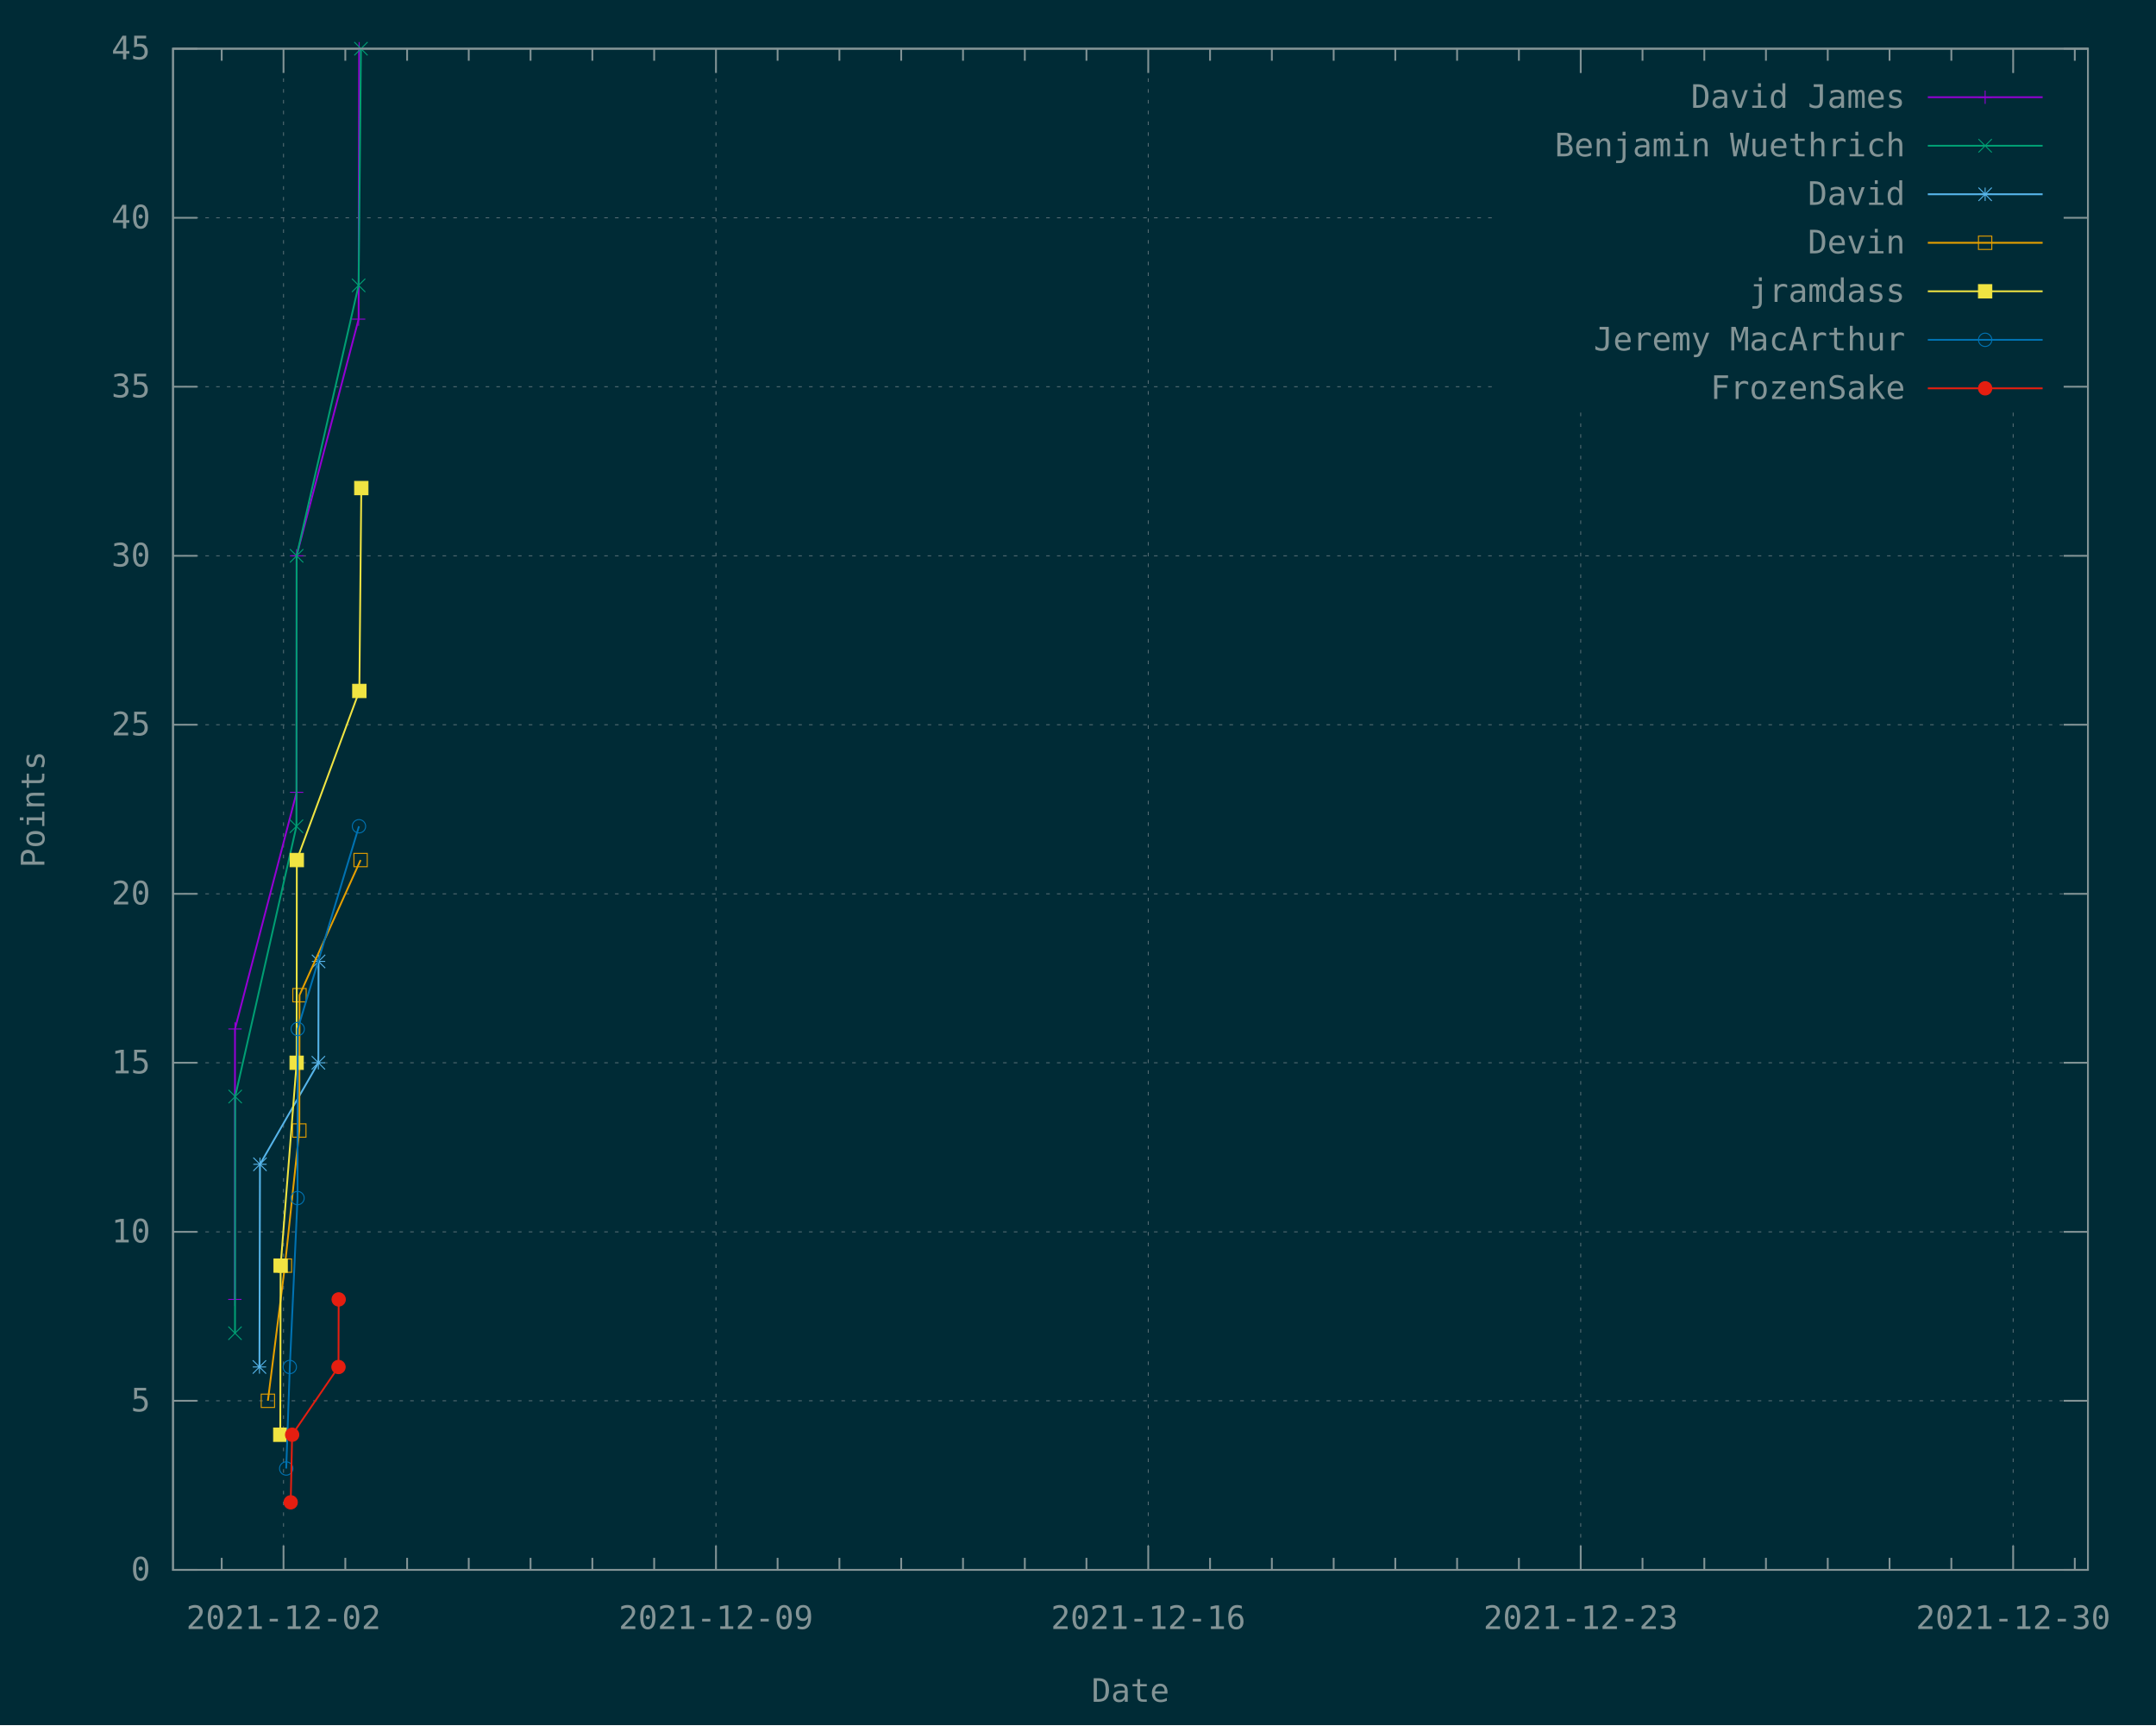
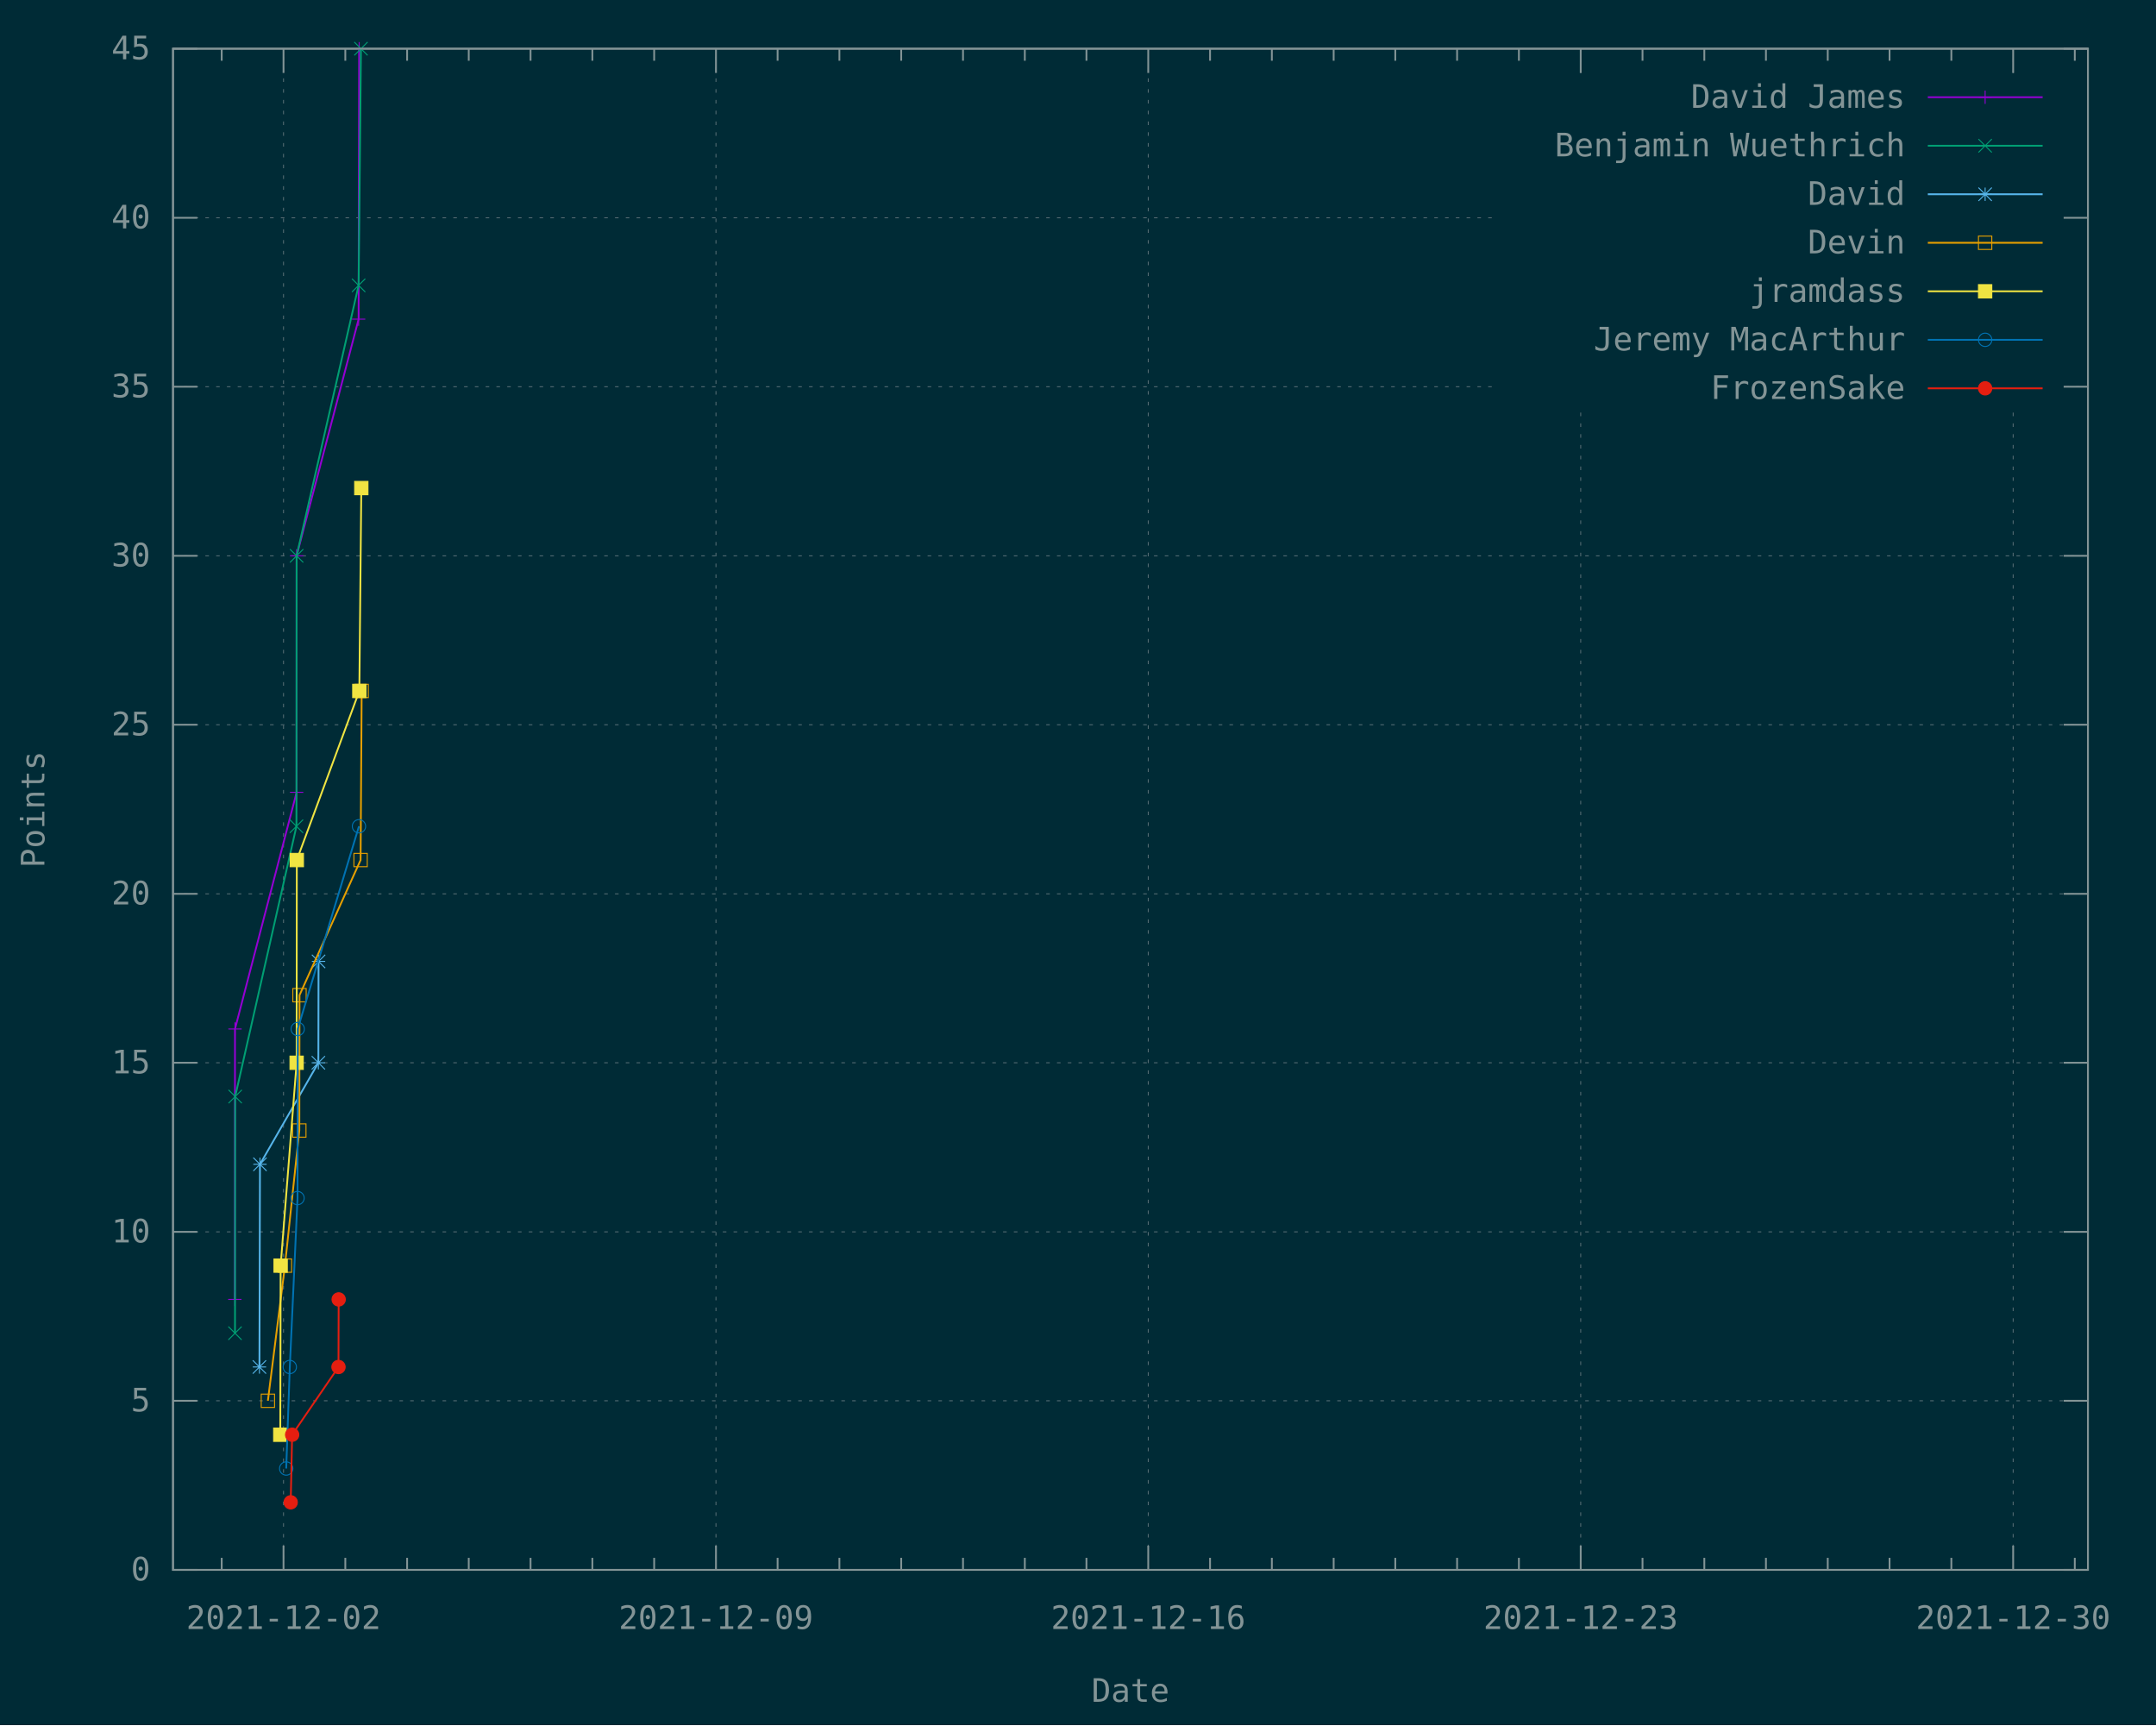
<svg xmlns="http://www.w3.org/2000/svg" xmlns:xlink="http://www.w3.org/1999/xlink" width="1200" height="960" viewBox="0 0 1200 960">
  <g id="gnuplot_canvas">
    <rect x="0" y="0" width="1200" height="960" fill="#002b36" />
    <defs>
      <circle id="gpDot" r="0.5" stroke-width="0.5" stroke="currentColor" />
      <path id="gpPt0" stroke-width="0.148" stroke="currentColor" d="M-1,0 h2 M0,-1 v2" />
      <path id="gpPt1" stroke-width="0.148" stroke="currentColor" d="M-1,-1 L1,1 M1,-1 L-1,1" />
      <path id="gpPt2" stroke-width="0.148" stroke="currentColor" d="M-1,0 L1,0 M0,-1 L0,1 M-1,-1 L1,1 M-1,1 L1,-1" />
      <rect id="gpPt3" stroke-width="0.148" stroke="currentColor" x="-1" y="-1" width="2" height="2" />
      <rect id="gpPt4" stroke-width="0.148" stroke="currentColor" fill="currentColor" x="-1" y="-1" width="2" height="2" />
      <circle id="gpPt5" stroke-width="0.148" stroke="currentColor" cx="0" cy="0" r="1" />
      <use xlink:href="#gpPt5" id="gpPt6" fill="currentColor" stroke="none" />
      <path id="gpPt7" stroke-width="0.148" stroke="currentColor" d="M0,-1.33 L-1.33,0.67 L1.33,0.67 z" />
      <use xlink:href="#gpPt7" id="gpPt8" fill="currentColor" stroke="none" />
      <use xlink:href="#gpPt7" id="gpPt9" stroke="currentColor" transform="rotate(180)" />
      <use xlink:href="#gpPt9" id="gpPt10" fill="currentColor" stroke="none" />
      <use xlink:href="#gpPt3" id="gpPt11" stroke="currentColor" transform="rotate(45)" />
      <use xlink:href="#gpPt11" id="gpPt12" fill="currentColor" stroke="none" />
      <path id="gpPt13" stroke-width="0.148" stroke="currentColor" d="M0,1.330 L1.265,0.411 L0.782,-1.067 L-0.782,-1.076 L-1.265,0.411 z" />
      <use xlink:href="#gpPt13" id="gpPt14" fill="currentColor" stroke="none" />
      <filter id="textbox" filterUnits="objectBoundingBox" x="0" y="0" height="1" width="1">
        <feFlood flood-color="#002B36" flood-opacity="1" result="bgnd" />
        <feComposite in="SourceGraphic" in2="bgnd" operator="atop" />
      </filter>
      <filter id="greybox" filterUnits="objectBoundingBox" x="0" y="0" height="1" width="1">
        <feFlood flood-color="lightgrey" flood-opacity="1" result="grey" />
        <feComposite in="SourceGraphic" in2="grey" operator="atop" />
      </filter>
    </defs>
    <g fill="none" color="#002B36" stroke="currentColor" stroke-width="1.00" stroke-linecap="butt" stroke-linejoin="miter">
</g>
    <g fill="none" color="black" stroke="currentColor" stroke-width="1.00" stroke-linecap="butt" stroke-linejoin="miter">
</g>
    <g fill="none" color="black" stroke="rgb(131, 148, 150)" stroke-width="0.50" stroke-linecap="butt" stroke-linejoin="miter">
</g>
    <g fill="none" color="gray" stroke="currentColor" stroke-width="0.50" stroke-linecap="butt" stroke-linejoin="miter">
      <path stroke="rgb( 88, 110, 117)" stroke-dasharray="2,4" class="gridline" d="M96.3,873.6 L1162.1,873.6  " />
    </g>
    <g fill="none" color="gray" stroke="rgb( 88, 110, 117)" stroke-width="1.00" stroke-linecap="butt" stroke-linejoin="miter">
</g>
    <g fill="none" color="black" stroke="currentColor" stroke-width="1.00" stroke-linecap="butt" stroke-linejoin="miter">
      <path stroke="rgb(131, 148, 150)" d="M96.3,873.6 L109.8,873.6 M1162.1,873.6 L1148.6,873.6  " />
      <g transform="translate(83.7,879.5)" stroke="none" fill="rgb(131,148,150)" font-family="Inconsolata" font-size="18.00" text-anchor="end">
        <text>
          <tspan font-family="Inconsolata"> 0</tspan>
        </text>
      </g>
    </g>
    <g fill="none" color="black" stroke="currentColor" stroke-width="1.00" stroke-linecap="butt" stroke-linejoin="miter">
</g>
    <g fill="none" color="black" stroke="rgb(131, 148, 150)" stroke-width="0.50" stroke-linecap="butt" stroke-linejoin="miter">
</g>
    <g fill="none" color="gray" stroke="currentColor" stroke-width="0.50" stroke-linecap="butt" stroke-linejoin="miter">
      <path stroke="rgb( 88, 110, 117)" stroke-dasharray="2,4" class="gridline" d="M96.3,779.5 L1162.1,779.5  " />
    </g>
    <g fill="none" color="gray" stroke="rgb( 88, 110, 117)" stroke-width="1.00" stroke-linecap="butt" stroke-linejoin="miter">
</g>
    <g fill="none" color="black" stroke="currentColor" stroke-width="1.00" stroke-linecap="butt" stroke-linejoin="miter">
      <path stroke="rgb(131, 148, 150)" d="M96.3,779.5 L109.8,779.5 M1162.1,779.5 L1148.6,779.5  " />
      <g transform="translate(83.7,785.4)" stroke="none" fill="rgb(131,148,150)" font-family="Inconsolata" font-size="18.00" text-anchor="end">
        <text>
          <tspan font-family="Inconsolata"> 5</tspan>
        </text>
      </g>
    </g>
    <g fill="none" color="black" stroke="currentColor" stroke-width="1.00" stroke-linecap="butt" stroke-linejoin="miter">
</g>
    <g fill="none" color="black" stroke="rgb(131, 148, 150)" stroke-width="0.50" stroke-linecap="butt" stroke-linejoin="miter">
</g>
    <g fill="none" color="gray" stroke="currentColor" stroke-width="0.50" stroke-linecap="butt" stroke-linejoin="miter">
      <path stroke="rgb( 88, 110, 117)" stroke-dasharray="2,4" class="gridline" d="M96.3,685.5 L1162.1,685.5  " />
    </g>
    <g fill="none" color="gray" stroke="rgb( 88, 110, 117)" stroke-width="1.00" stroke-linecap="butt" stroke-linejoin="miter">
</g>
    <g fill="none" color="black" stroke="currentColor" stroke-width="1.00" stroke-linecap="butt" stroke-linejoin="miter">
      <path stroke="rgb(131, 148, 150)" d="M96.3,685.5 L109.8,685.5 M1162.1,685.5 L1148.6,685.5  " />
      <g transform="translate(83.7,691.4)" stroke="none" fill="rgb(131,148,150)" font-family="Inconsolata" font-size="18.00" text-anchor="end">
        <text>
          <tspan font-family="Inconsolata"> 10</tspan>
        </text>
      </g>
    </g>
    <g fill="none" color="black" stroke="currentColor" stroke-width="1.00" stroke-linecap="butt" stroke-linejoin="miter">
</g>
    <g fill="none" color="black" stroke="rgb(131, 148, 150)" stroke-width="0.50" stroke-linecap="butt" stroke-linejoin="miter">
</g>
    <g fill="none" color="gray" stroke="currentColor" stroke-width="0.50" stroke-linecap="butt" stroke-linejoin="miter">
      <path stroke="rgb( 88, 110, 117)" stroke-dasharray="2,4" class="gridline" d="M96.3,591.4 L1162.1,591.4  " />
    </g>
    <g fill="none" color="gray" stroke="rgb( 88, 110, 117)" stroke-width="1.00" stroke-linecap="butt" stroke-linejoin="miter">
</g>
    <g fill="none" color="black" stroke="currentColor" stroke-width="1.00" stroke-linecap="butt" stroke-linejoin="miter">
      <path stroke="rgb(131, 148, 150)" d="M96.3,591.4 L109.8,591.4 M1162.1,591.4 L1148.6,591.4  " />
      <g transform="translate(83.7,597.3)" stroke="none" fill="rgb(131,148,150)" font-family="Inconsolata" font-size="18.00" text-anchor="end">
        <text>
          <tspan font-family="Inconsolata"> 15</tspan>
        </text>
      </g>
    </g>
    <g fill="none" color="black" stroke="currentColor" stroke-width="1.00" stroke-linecap="butt" stroke-linejoin="miter">
</g>
    <g fill="none" color="black" stroke="rgb(131, 148, 150)" stroke-width="0.50" stroke-linecap="butt" stroke-linejoin="miter">
</g>
    <g fill="none" color="gray" stroke="currentColor" stroke-width="0.50" stroke-linecap="butt" stroke-linejoin="miter">
      <path stroke="rgb( 88, 110, 117)" stroke-dasharray="2,4" class="gridline" d="M96.3,497.4 L1162.1,497.4  " />
    </g>
    <g fill="none" color="gray" stroke="rgb( 88, 110, 117)" stroke-width="1.00" stroke-linecap="butt" stroke-linejoin="miter">
</g>
    <g fill="none" color="black" stroke="currentColor" stroke-width="1.00" stroke-linecap="butt" stroke-linejoin="miter">
      <path stroke="rgb(131, 148, 150)" d="M96.3,497.4 L109.8,497.4 M1162.1,497.4 L1148.6,497.4  " />
      <g transform="translate(83.7,503.3)" stroke="none" fill="rgb(131,148,150)" font-family="Inconsolata" font-size="18.00" text-anchor="end">
        <text>
          <tspan font-family="Inconsolata"> 20</tspan>
        </text>
      </g>
    </g>
    <g fill="none" color="black" stroke="currentColor" stroke-width="1.00" stroke-linecap="butt" stroke-linejoin="miter">
</g>
    <g fill="none" color="black" stroke="rgb(131, 148, 150)" stroke-width="0.50" stroke-linecap="butt" stroke-linejoin="miter">
</g>
    <g fill="none" color="gray" stroke="currentColor" stroke-width="0.50" stroke-linecap="butt" stroke-linejoin="miter">
      <path stroke="rgb( 88, 110, 117)" stroke-dasharray="2,4" class="gridline" d="M96.3,403.3 L1162.1,403.3  " />
    </g>
    <g fill="none" color="gray" stroke="rgb( 88, 110, 117)" stroke-width="1.00" stroke-linecap="butt" stroke-linejoin="miter">
</g>
    <g fill="none" color="black" stroke="currentColor" stroke-width="1.00" stroke-linecap="butt" stroke-linejoin="miter">
      <path stroke="rgb(131, 148, 150)" d="M96.3,403.3 L109.8,403.3 M1162.1,403.3 L1148.6,403.3  " />
      <g transform="translate(83.7,409.2)" stroke="none" fill="rgb(131,148,150)" font-family="Inconsolata" font-size="18.00" text-anchor="end">
        <text>
          <tspan font-family="Inconsolata"> 25</tspan>
        </text>
      </g>
    </g>
    <g fill="none" color="black" stroke="currentColor" stroke-width="1.00" stroke-linecap="butt" stroke-linejoin="miter">
</g>
    <g fill="none" color="black" stroke="rgb(131, 148, 150)" stroke-width="0.50" stroke-linecap="butt" stroke-linejoin="miter">
</g>
    <g fill="none" color="gray" stroke="currentColor" stroke-width="0.50" stroke-linecap="butt" stroke-linejoin="miter">
      <path stroke="rgb( 88, 110, 117)" stroke-dasharray="2,4" class="gridline" d="M96.3,309.3 L1162.1,309.3  " />
    </g>
    <g fill="none" color="gray" stroke="rgb( 88, 110, 117)" stroke-width="1.00" stroke-linecap="butt" stroke-linejoin="miter">
</g>
    <g fill="none" color="black" stroke="currentColor" stroke-width="1.00" stroke-linecap="butt" stroke-linejoin="miter">
      <path stroke="rgb(131, 148, 150)" d="M96.3,309.3 L109.8,309.3 M1162.1,309.3 L1148.6,309.3  " />
      <g transform="translate(83.7,315.2)" stroke="none" fill="rgb(131,148,150)" font-family="Inconsolata" font-size="18.00" text-anchor="end">
        <text>
          <tspan font-family="Inconsolata"> 30</tspan>
        </text>
      </g>
    </g>
    <g fill="none" color="black" stroke="currentColor" stroke-width="1.00" stroke-linecap="butt" stroke-linejoin="miter">
</g>
    <g fill="none" color="black" stroke="rgb(131, 148, 150)" stroke-width="0.50" stroke-linecap="butt" stroke-linejoin="miter">
</g>
    <g fill="none" color="gray" stroke="currentColor" stroke-width="0.50" stroke-linecap="butt" stroke-linejoin="miter">
      <path stroke="rgb( 88, 110, 117)" stroke-dasharray="2,4" class="gridline" d="M96.3,215.2 L833.6,215.2 M1149.5,215.2 L1162.1,215.2  " />
    </g>
    <g fill="none" color="gray" stroke="rgb( 88, 110, 117)" stroke-width="1.00" stroke-linecap="butt" stroke-linejoin="miter">
</g>
    <g fill="none" color="black" stroke="currentColor" stroke-width="1.00" stroke-linecap="butt" stroke-linejoin="miter">
      <path stroke="rgb(131, 148, 150)" d="M96.3,215.2 L109.8,215.2 M1162.1,215.2 L1148.6,215.2  " />
      <g transform="translate(83.7,221.1)" stroke="none" fill="rgb(131,148,150)" font-family="Inconsolata" font-size="18.00" text-anchor="end">
        <text>
          <tspan font-family="Inconsolata"> 35</tspan>
        </text>
      </g>
    </g>
    <g fill="none" color="black" stroke="currentColor" stroke-width="1.00" stroke-linecap="butt" stroke-linejoin="miter">
</g>
    <g fill="none" color="black" stroke="rgb(131, 148, 150)" stroke-width="0.50" stroke-linecap="butt" stroke-linejoin="miter">
</g>
    <g fill="none" color="gray" stroke="currentColor" stroke-width="0.50" stroke-linecap="butt" stroke-linejoin="miter">
      <path stroke="rgb( 88, 110, 117)" stroke-dasharray="2,4" class="gridline" d="M96.3,121.2 L833.6,121.2 M1149.5,121.2 L1162.1,121.2  " />
    </g>
    <g fill="none" color="gray" stroke="rgb( 88, 110, 117)" stroke-width="1.00" stroke-linecap="butt" stroke-linejoin="miter">
</g>
    <g fill="none" color="black" stroke="currentColor" stroke-width="1.00" stroke-linecap="butt" stroke-linejoin="miter">
      <path stroke="rgb(131, 148, 150)" d="M96.3,121.2 L109.8,121.2 M1162.1,121.2 L1148.6,121.2  " />
      <g transform="translate(83.7,127.1)" stroke="none" fill="rgb(131,148,150)" font-family="Inconsolata" font-size="18.00" text-anchor="end">
        <text>
          <tspan font-family="Inconsolata"> 40</tspan>
        </text>
      </g>
    </g>
    <g fill="none" color="black" stroke="currentColor" stroke-width="1.00" stroke-linecap="butt" stroke-linejoin="miter">
</g>
    <g fill="none" color="black" stroke="rgb(131, 148, 150)" stroke-width="0.50" stroke-linecap="butt" stroke-linejoin="miter">
</g>
    <g fill="none" color="gray" stroke="currentColor" stroke-width="0.50" stroke-linecap="butt" stroke-linejoin="miter">
      <path stroke="rgb( 88, 110, 117)" stroke-dasharray="2,4" class="gridline" d="M96.3,27.1 L1162.1,27.1  " />
    </g>
    <g fill="none" color="gray" stroke="rgb( 88, 110, 117)" stroke-width="1.00" stroke-linecap="butt" stroke-linejoin="miter">
</g>
    <g fill="none" color="black" stroke="currentColor" stroke-width="1.00" stroke-linecap="butt" stroke-linejoin="miter">
      <path stroke="rgb(131, 148, 150)" d="M96.3,27.1 L109.8,27.1 M1162.1,27.1 L1148.6,27.1  " />
      <g transform="translate(83.7,33.0)" stroke="none" fill="rgb(131,148,150)" font-family="Inconsolata" font-size="18.00" text-anchor="end">
        <text>
          <tspan font-family="Inconsolata"> 45</tspan>
        </text>
      </g>
    </g>
    <g fill="none" color="black" stroke="currentColor" stroke-width="1.00" stroke-linecap="butt" stroke-linejoin="miter">
      <path stroke="rgb(131, 148, 150)" d="M123.4,873.6 L123.4,866.9 M123.4,27.1 L123.4,33.8  " />
    </g>
    <g fill="none" color="black" stroke="rgb(131, 148, 150)" stroke-width="0.50" stroke-linecap="butt" stroke-linejoin="miter">
</g>
    <g fill="none" color="gray" stroke="currentColor" stroke-width="0.50" stroke-linecap="butt" stroke-linejoin="miter">
      <path stroke="rgb( 88, 110, 117)" stroke-dasharray="2,4" class="gridline" d="M157.8,873.6 L157.8,27.1  " />
    </g>
    <g fill="none" color="gray" stroke="rgb( 88, 110, 117)" stroke-width="1.00" stroke-linecap="butt" stroke-linejoin="miter">
</g>
    <g fill="none" color="black" stroke="currentColor" stroke-width="1.00" stroke-linecap="butt" stroke-linejoin="miter">
      <path stroke="rgb(131, 148, 150)" d="M157.8,873.6 L157.8,860.1 M157.8,27.1 L157.8,40.6  " />
      <g transform="translate(157.8,906.5)" stroke="none" fill="rgb(131,148,150)" font-family="Inconsolata" font-size="18.00" text-anchor="middle">
        <text>
          <tspan font-family="Inconsolata">2021-12-02</tspan>
        </text>
      </g>
    </g>
    <g fill="none" color="black" stroke="currentColor" stroke-width="1.00" stroke-linecap="butt" stroke-linejoin="miter">
      <path stroke="rgb(131, 148, 150)" d="M192.2,873.6 L192.2,866.9 M192.2,27.1 L192.2,33.8 M226.6,873.6 L226.6,866.9 M226.6,27.1 L226.6,33.8   M260.9,873.6 L260.9,866.9 M260.9,27.1 L260.9,33.8 M295.3,873.6 L295.3,866.9 M295.3,27.1 L295.3,33.8   M329.7,873.6 L329.7,866.9 M329.7,27.1 L329.7,33.8 M364.1,873.6 L364.1,866.9 M364.1,27.1 L364.1,33.8    " />
    </g>
    <g fill="none" color="black" stroke="rgb(131, 148, 150)" stroke-width="0.50" stroke-linecap="butt" stroke-linejoin="miter">
</g>
    <g fill="none" color="gray" stroke="currentColor" stroke-width="0.50" stroke-linecap="butt" stroke-linejoin="miter">
      <path stroke="rgb( 88, 110, 117)" stroke-dasharray="2,4" class="gridline" d="M398.5,873.6 L398.5,27.1  " />
    </g>
    <g fill="none" color="gray" stroke="rgb( 88, 110, 117)" stroke-width="1.00" stroke-linecap="butt" stroke-linejoin="miter">
</g>
    <g fill="none" color="black" stroke="currentColor" stroke-width="1.00" stroke-linecap="butt" stroke-linejoin="miter">
      <path stroke="rgb(131, 148, 150)" d="M398.5,873.6 L398.5,860.1 M398.5,27.1 L398.5,40.6  " />
      <g transform="translate(398.5,906.5)" stroke="none" fill="rgb(131,148,150)" font-family="Inconsolata" font-size="18.00" text-anchor="middle">
        <text>
          <tspan font-family="Inconsolata">2021-12-09</tspan>
        </text>
      </g>
    </g>
    <g fill="none" color="black" stroke="currentColor" stroke-width="1.00" stroke-linecap="butt" stroke-linejoin="miter">
      <path stroke="rgb(131, 148, 150)" d="M432.8,873.6 L432.8,866.9 M432.8,27.1 L432.8,33.8 M467.2,873.6 L467.2,866.9 M467.2,27.1 L467.2,33.8   M501.6,873.6 L501.6,866.9 M501.6,27.1 L501.6,33.8 M536.0,873.6 L536.0,866.9 M536.0,27.1 L536.0,33.8   M570.4,873.6 L570.4,866.9 M570.4,27.1 L570.4,33.8 M604.7,873.6 L604.7,866.9 M604.7,27.1 L604.7,33.8    " />
    </g>
    <g fill="none" color="black" stroke="rgb(131, 148, 150)" stroke-width="0.50" stroke-linecap="butt" stroke-linejoin="miter">
</g>
    <g fill="none" color="gray" stroke="currentColor" stroke-width="0.50" stroke-linecap="butt" stroke-linejoin="miter">
      <path stroke="rgb( 88, 110, 117)" stroke-dasharray="2,4" class="gridline" d="M639.1,873.6 L639.1,27.1  " />
    </g>
    <g fill="none" color="gray" stroke="rgb( 88, 110, 117)" stroke-width="1.00" stroke-linecap="butt" stroke-linejoin="miter">
</g>
    <g fill="none" color="black" stroke="currentColor" stroke-width="1.00" stroke-linecap="butt" stroke-linejoin="miter">
      <path stroke="rgb(131, 148, 150)" d="M639.1,873.6 L639.1,860.1 M639.1,27.1 L639.1,40.6  " />
      <g transform="translate(639.1,906.5)" stroke="none" fill="rgb(131,148,150)" font-family="Inconsolata" font-size="18.00" text-anchor="middle">
        <text>
          <tspan font-family="Inconsolata">2021-12-16</tspan>
        </text>
      </g>
    </g>
    <g fill="none" color="black" stroke="currentColor" stroke-width="1.00" stroke-linecap="butt" stroke-linejoin="miter">
      <path stroke="rgb(131, 148, 150)" d="M673.5,873.6 L673.5,866.9 M673.5,27.1 L673.5,33.8 M707.9,873.6 L707.9,866.9 M707.9,27.1 L707.9,33.8   M742.3,873.6 L742.3,866.9 M742.3,27.1 L742.3,33.8 M776.6,873.6 L776.6,866.9 M776.6,27.1 L776.6,33.8   M811.0,873.6 L811.0,866.9 M811.0,27.1 L811.0,33.8 M845.4,873.6 L845.4,866.9 M845.4,27.1 L845.4,33.8    " />
    </g>
    <g fill="none" color="black" stroke="rgb(131, 148, 150)" stroke-width="0.50" stroke-linecap="butt" stroke-linejoin="miter">
</g>
    <g fill="none" color="gray" stroke="currentColor" stroke-width="0.50" stroke-linecap="butt" stroke-linejoin="miter">
      <path stroke="rgb( 88, 110, 117)" stroke-dasharray="2,4" class="gridline" d="M879.8,873.6 L879.8,229.6 M879.8,40.6 L879.8,27.1  " />
    </g>
    <g fill="none" color="gray" stroke="rgb( 88, 110, 117)" stroke-width="1.00" stroke-linecap="butt" stroke-linejoin="miter">
</g>
    <g fill="none" color="black" stroke="currentColor" stroke-width="1.00" stroke-linecap="butt" stroke-linejoin="miter">
      <path stroke="rgb(131, 148, 150)" d="M879.8,873.6 L879.8,860.1 M879.8,27.1 L879.8,40.6  " />
      <g transform="translate(879.8,906.5)" stroke="none" fill="rgb(131,148,150)" font-family="Inconsolata" font-size="18.00" text-anchor="middle">
        <text>
          <tspan font-family="Inconsolata">2021-12-23</tspan>
        </text>
      </g>
    </g>
    <g fill="none" color="black" stroke="currentColor" stroke-width="1.00" stroke-linecap="butt" stroke-linejoin="miter">
      <path stroke="rgb(131, 148, 150)" d="M914.2,873.6 L914.2,866.9 M914.2,27.1 L914.2,33.8 M948.6,873.6 L948.6,866.9 M948.6,27.1 L948.6,33.8   M982.9,873.6 L982.9,866.9 M982.9,27.1 L982.9,33.8 M1017.3,873.6 L1017.3,866.9 M1017.3,27.1 L1017.3,33.8   M1051.7,873.6 L1051.7,866.9 M1051.7,27.1 L1051.7,33.8 M1086.1,873.6 L1086.1,866.9 M1086.1,27.1 L1086.1,33.8    " />
    </g>
    <g fill="none" color="black" stroke="rgb(131, 148, 150)" stroke-width="0.50" stroke-linecap="butt" stroke-linejoin="miter">
</g>
    <g fill="none" color="gray" stroke="currentColor" stroke-width="0.50" stroke-linecap="butt" stroke-linejoin="miter">
      <path stroke="rgb( 88, 110, 117)" stroke-dasharray="2,4" class="gridline" d="M1120.5,873.6 L1120.5,229.6 M1120.5,40.6 L1120.5,27.1  " />
    </g>
    <g fill="none" color="gray" stroke="rgb( 88, 110, 117)" stroke-width="1.00" stroke-linecap="butt" stroke-linejoin="miter">
</g>
    <g fill="none" color="black" stroke="currentColor" stroke-width="1.00" stroke-linecap="butt" stroke-linejoin="miter">
      <path stroke="rgb(131, 148, 150)" d="M1120.5,873.6 L1120.5,860.1 M1120.5,27.1 L1120.5,40.6  " />
      <g transform="translate(1120.5,906.5)" stroke="none" fill="rgb(131,148,150)" font-family="Inconsolata" font-size="18.00" text-anchor="middle">
        <text>
          <tspan font-family="Inconsolata">2021-12-30</tspan>
        </text>
      </g>
    </g>
    <g fill="none" color="black" stroke="currentColor" stroke-width="1.00" stroke-linecap="butt" stroke-linejoin="miter">
      <path stroke="rgb(131, 148, 150)" d="M1154.8,873.6 L1154.8,866.9 M1154.8,27.1 L1154.8,33.8  " />
    </g>
    <g fill="none" color="black" stroke="currentColor" stroke-width="1.00" stroke-linecap="butt" stroke-linejoin="miter">
      <path stroke="rgb(131, 148, 150)" d="M96.3,27.1 L96.3,873.6 L1162.1,873.6 L1162.1,27.1 L96.3,27.1 Z  " />
    </g>
    <g fill="none" color="black" stroke="currentColor" stroke-width="1.00" stroke-linecap="butt" stroke-linejoin="miter">
      <g transform="translate(24.7,450.4) rotate(270)" stroke="none" fill="rgb(131,148,150)" font-family="Inconsolata" font-size="18.00" text-anchor="middle">
        <text>
          <tspan font-family="Inconsolata">Points</tspan>
        </text>
      </g>
    </g>
    <g fill="none" color="black" stroke="currentColor" stroke-width="1.00" stroke-linecap="butt" stroke-linejoin="miter">
      <g transform="translate(629.2,947.0)" stroke="none" fill="rgb(131,148,150)" font-family="Inconsolata" font-size="18.00" text-anchor="middle">
        <text>
          <tspan font-family="Inconsolata">Date</tspan>
        </text>
      </g>
    </g>
    <g fill="none" color="black" stroke="currentColor" stroke-width="1.00" stroke-linecap="butt" stroke-linejoin="miter">
</g>
    <g id="gnuplot_plot_1">
      <g fill="none" color="black" stroke="currentColor" stroke-width="1.00" stroke-linecap="butt" stroke-linejoin="miter">
        <g transform="translate(1060.4,60.0)" stroke="none" fill="rgb(131,148,150)" font-family="Inconsolata" font-size="18.00" text-anchor="end">
          <text>
            <tspan font-family="Inconsolata">David James</tspan>
          </text>
        </g>
      </g>
      <g fill="none" color="black" stroke="currentColor" stroke-width="1.00" stroke-linecap="butt" stroke-linejoin="miter">
        <path stroke="rgb(148,   0, 211)" d="M1073.0,54.1 L1136.9,54.1 M130.7,723.1 L130.8,572.6 L165.1,440.9 L165.1,309.3 L199.6,177.6 L199.9,27.1    " />
        <use xlink:href="#gpPt0" transform="translate(130.7,723.1) scale(3.71)" color="rgb(148,   0, 211)" />
        <use xlink:href="#gpPt0" transform="translate(130.8,572.6) scale(3.71)" color="rgb(148,   0, 211)" />
        <use xlink:href="#gpPt0" transform="translate(165.1,440.9) scale(3.71)" color="rgb(148,   0, 211)" />
        <use xlink:href="#gpPt0" transform="translate(165.1,309.3) scale(3.71)" color="rgb(148,   0, 211)" />
        <use xlink:href="#gpPt0" transform="translate(199.6,177.6) scale(3.71)" color="rgb(148,   0, 211)" />
        <use xlink:href="#gpPt0" transform="translate(199.9,27.1) scale(3.71)" color="rgb(148,   0, 211)" />
        <use xlink:href="#gpPt0" transform="translate(1104.9,54.1) scale(3.71)" color="rgb(148,   0, 211)" />
      </g>
    </g>
    <g id="gnuplot_plot_2">
      <g fill="none" color="black" stroke="currentColor" stroke-width="1.00" stroke-linecap="butt" stroke-linejoin="miter">
        <g transform="translate(1060.4,87.0)" stroke="none" fill="rgb(131,148,150)" font-family="Inconsolata" font-size="18.00" text-anchor="end">
          <text>
            <tspan font-family="Inconsolata">Benjamin Wuethrich</tspan>
          </text>
        </g>
      </g>
      <g fill="none" color="black" stroke="currentColor" stroke-width="1.00" stroke-linecap="butt" stroke-linejoin="miter">
        <path stroke="rgb(  0, 158, 115)" d="M1073.0,81.1 L1136.9,81.1 M130.8,741.9 L130.9,610.2 L165.0,459.8 L165.1,309.3 L199.6,158.8 L200.9,27.1    " />
        <use xlink:href="#gpPt1" transform="translate(130.8,741.9) scale(3.71)" color="rgb(  0, 158, 115)" />
        <use xlink:href="#gpPt1" transform="translate(130.9,610.2) scale(3.71)" color="rgb(  0, 158, 115)" />
        <use xlink:href="#gpPt1" transform="translate(165.0,459.8) scale(3.71)" color="rgb(  0, 158, 115)" />
        <use xlink:href="#gpPt1" transform="translate(165.1,309.3) scale(3.71)" color="rgb(  0, 158, 115)" />
        <use xlink:href="#gpPt1" transform="translate(199.6,158.8) scale(3.71)" color="rgb(  0, 158, 115)" />
        <use xlink:href="#gpPt1" transform="translate(200.9,27.1) scale(3.71)" color="rgb(  0, 158, 115)" />
        <use xlink:href="#gpPt1" transform="translate(1104.9,81.1) scale(3.71)" color="rgb(  0, 158, 115)" />
      </g>
    </g>
    <g id="gnuplot_plot_3">
      <g fill="none" color="black" stroke="currentColor" stroke-width="1.00" stroke-linecap="butt" stroke-linejoin="miter">
        <g transform="translate(1060.4,114.0)" stroke="none" fill="rgb(131,148,150)" font-family="Inconsolata" font-size="18.00" text-anchor="end">
          <text>
            <tspan font-family="Inconsolata">David</tspan>
          </text>
        </g>
      </g>
      <g fill="none" color="black" stroke="currentColor" stroke-width="1.00" stroke-linecap="butt" stroke-linejoin="miter">
        <path stroke="rgb( 86, 180, 233)" d="M1073.0,108.1 L1136.9,108.1 M144.4,760.7 L144.7,647.9 L177.2,591.4 L177.3,535.0  " />
        <use xlink:href="#gpPt2" transform="translate(144.4,760.7) scale(3.71)" color="rgb( 86, 180, 233)" />
        <use xlink:href="#gpPt2" transform="translate(144.7,647.9) scale(3.71)" color="rgb( 86, 180, 233)" />
        <use xlink:href="#gpPt2" transform="translate(177.2,591.4) scale(3.71)" color="rgb( 86, 180, 233)" />
        <use xlink:href="#gpPt2" transform="translate(177.3,535.0) scale(3.71)" color="rgb( 86, 180, 233)" />
        <use xlink:href="#gpPt2" transform="translate(1104.9,108.1) scale(3.71)" color="rgb( 86, 180, 233)" />
      </g>
    </g>
    <g id="gnuplot_plot_4">
      <g fill="none" color="black" stroke="currentColor" stroke-width="1.00" stroke-linecap="butt" stroke-linejoin="miter">
        <g transform="translate(1060.4,141.0)" stroke="none" fill="rgb(131,148,150)" font-family="Inconsolata" font-size="18.00" text-anchor="end">
          <text>
            <tspan font-family="Inconsolata">Devin</tspan>
          </text>
        </g>
      </g>
      <g fill="none" color="black" stroke="currentColor" stroke-width="1.00" stroke-linecap="butt" stroke-linejoin="miter">
-         <path stroke="rgb(230, 159,   0)" d="M1073.0,135.1 L1136.9,135.1 M149.1,779.5 L158.6,704.3 L166.6,629.1 L166.7,553.8 L200.7,478.6  " />
+         <path stroke="rgb(230, 159,   0)" d="M1073.0,135.1 L1136.9,135.1 M149.1,779.5 L158.6,704.3 L166.6,629.1 L166.7,553.8 L200.7,478.6 L201.3,384.5    " />
        <use xlink:href="#gpPt3" transform="translate(149.1,779.5) scale(3.71)" color="rgb(230, 159,   0)" />
        <use xlink:href="#gpPt3" transform="translate(158.6,704.3) scale(3.71)" color="rgb(230, 159,   0)" />
        <use xlink:href="#gpPt3" transform="translate(166.6,629.1) scale(3.71)" color="rgb(230, 159,   0)" />
        <use xlink:href="#gpPt3" transform="translate(166.7,553.8) scale(3.71)" color="rgb(230, 159,   0)" />
        <use xlink:href="#gpPt3" transform="translate(200.7,478.6) scale(3.71)" color="rgb(230, 159,   0)" />
+         <use xlink:href="#gpPt3" transform="translate(201.3,384.5) scale(3.71)" color="rgb(230, 159,   0)" />
        <use xlink:href="#gpPt3" transform="translate(1104.9,135.1) scale(3.71)" color="rgb(230, 159,   0)" />
      </g>
    </g>
    <g id="gnuplot_plot_5">
      <g fill="none" color="black" stroke="currentColor" stroke-width="1.00" stroke-linecap="butt" stroke-linejoin="miter">
        <g transform="translate(1060.4,168.0)" stroke="none" fill="rgb(131,148,150)" font-family="Inconsolata" font-size="18.00" text-anchor="end">
          <text>
            <tspan font-family="Inconsolata">jramdass</tspan>
          </text>
        </g>
      </g>
      <g fill="none" color="black" stroke="currentColor" stroke-width="1.00" stroke-linecap="butt" stroke-linejoin="miter">
        <path stroke="rgb(240, 228,  66)" d="M1073.0,162.1 L1136.9,162.1 M156.0,798.4 L156.2,704.3 L165.1,591.4 L165.2,478.6 L200.0,384.5 L201.1,271.6    " />
        <use xlink:href="#gpPt4" transform="translate(156.0,798.4) scale(3.71)" color="rgb(240, 228,  66)" />
        <use xlink:href="#gpPt4" transform="translate(156.2,704.3) scale(3.71)" color="rgb(240, 228,  66)" />
        <use xlink:href="#gpPt4" transform="translate(165.1,591.4) scale(3.71)" color="rgb(240, 228,  66)" />
        <use xlink:href="#gpPt4" transform="translate(165.2,478.6) scale(3.71)" color="rgb(240, 228,  66)" />
        <use xlink:href="#gpPt4" transform="translate(200.0,384.5) scale(3.71)" color="rgb(240, 228,  66)" />
        <use xlink:href="#gpPt4" transform="translate(201.1,271.6) scale(3.71)" color="rgb(240, 228,  66)" />
        <use xlink:href="#gpPt4" transform="translate(1104.9,162.1) scale(3.71)" color="rgb(240, 228,  66)" />
      </g>
    </g>
    <g id="gnuplot_plot_6">
      <g fill="none" color="black" stroke="currentColor" stroke-width="1.00" stroke-linecap="butt" stroke-linejoin="miter">
        <g transform="translate(1060.4,195.0)" stroke="none" fill="rgb(131,148,150)" font-family="Inconsolata" font-size="18.00" text-anchor="end">
          <text>
            <tspan font-family="Inconsolata">Jeremy MacArthur</tspan>
          </text>
        </g>
      </g>
      <g fill="none" color="black" stroke="currentColor" stroke-width="1.00" stroke-linecap="butt" stroke-linejoin="miter">
        <path stroke="rgb(  0, 114, 178)" d="M1073.0,189.1 L1136.9,189.1 M159.3,817.2 L161.3,760.7 L165.6,666.7 L165.7,572.6 L199.8,459.8  " />
        <use xlink:href="#gpPt5" transform="translate(159.3,817.2) scale(3.71)" color="rgb(  0, 114, 178)" />
        <use xlink:href="#gpPt5" transform="translate(161.3,760.7) scale(3.71)" color="rgb(  0, 114, 178)" />
        <use xlink:href="#gpPt5" transform="translate(165.6,666.7) scale(3.71)" color="rgb(  0, 114, 178)" />
        <use xlink:href="#gpPt5" transform="translate(165.7,572.6) scale(3.71)" color="rgb(  0, 114, 178)" />
        <use xlink:href="#gpPt5" transform="translate(199.8,459.8) scale(3.71)" color="rgb(  0, 114, 178)" />
        <use xlink:href="#gpPt5" transform="translate(1104.9,189.1) scale(3.71)" color="rgb(  0, 114, 178)" />
      </g>
    </g>
    <g id="gnuplot_plot_7">
      <g fill="none" color="black" stroke="currentColor" stroke-width="1.00" stroke-linecap="butt" stroke-linejoin="miter">
        <g transform="translate(1060.4,222.0)" stroke="none" fill="rgb(131,148,150)" font-family="Inconsolata" font-size="18.00" text-anchor="end">
          <text>
            <tspan font-family="Inconsolata">FrozenSake</tspan>
          </text>
        </g>
      </g>
      <g fill="none" color="black" stroke="currentColor" stroke-width="1.00" stroke-linecap="butt" stroke-linejoin="miter">
        <path stroke="rgb(229,  30,  16)" d="M1073.0,216.1 L1136.9,216.1 M161.8,836.0 L162.6,798.4 L188.4,760.7 L188.5,723.1  " />
        <use xlink:href="#gpPt6" transform="translate(161.8,836.0) scale(3.71)" color="rgb(229,  30,  16)" />
        <use xlink:href="#gpPt6" transform="translate(162.6,798.4) scale(3.71)" color="rgb(229,  30,  16)" />
        <use xlink:href="#gpPt6" transform="translate(188.4,760.7) scale(3.71)" color="rgb(229,  30,  16)" />
        <use xlink:href="#gpPt6" transform="translate(188.5,723.1) scale(3.71)" color="rgb(229,  30,  16)" />
        <use xlink:href="#gpPt6" transform="translate(1104.9,216.1) scale(3.71)" color="rgb(229,  30,  16)" />
      </g>
    </g>
    <g fill="none" color="#002B36" stroke="rgb(229,  30,  16)" stroke-width="2.00" stroke-linecap="butt" stroke-linejoin="miter">
</g>
    <g fill="none" color="black" stroke="currentColor" stroke-width="2.00" stroke-linecap="butt" stroke-linejoin="miter">
</g>
    <g fill="none" color="black" stroke="black" stroke-width="1.00" stroke-linecap="butt" stroke-linejoin="miter">
</g>
    <g fill="none" color="black" stroke="currentColor" stroke-width="1.00" stroke-linecap="butt" stroke-linejoin="miter">
      <path stroke="rgb(131, 148, 150)" d="M96.3,27.1 L96.3,873.6 L1162.1,873.6 L1162.1,27.1 L96.3,27.1 Z  " />
    </g>
    <g fill="none" color="black" stroke="currentColor" stroke-width="1.00" stroke-linecap="butt" stroke-linejoin="miter">
</g>
  </g>
</svg>
